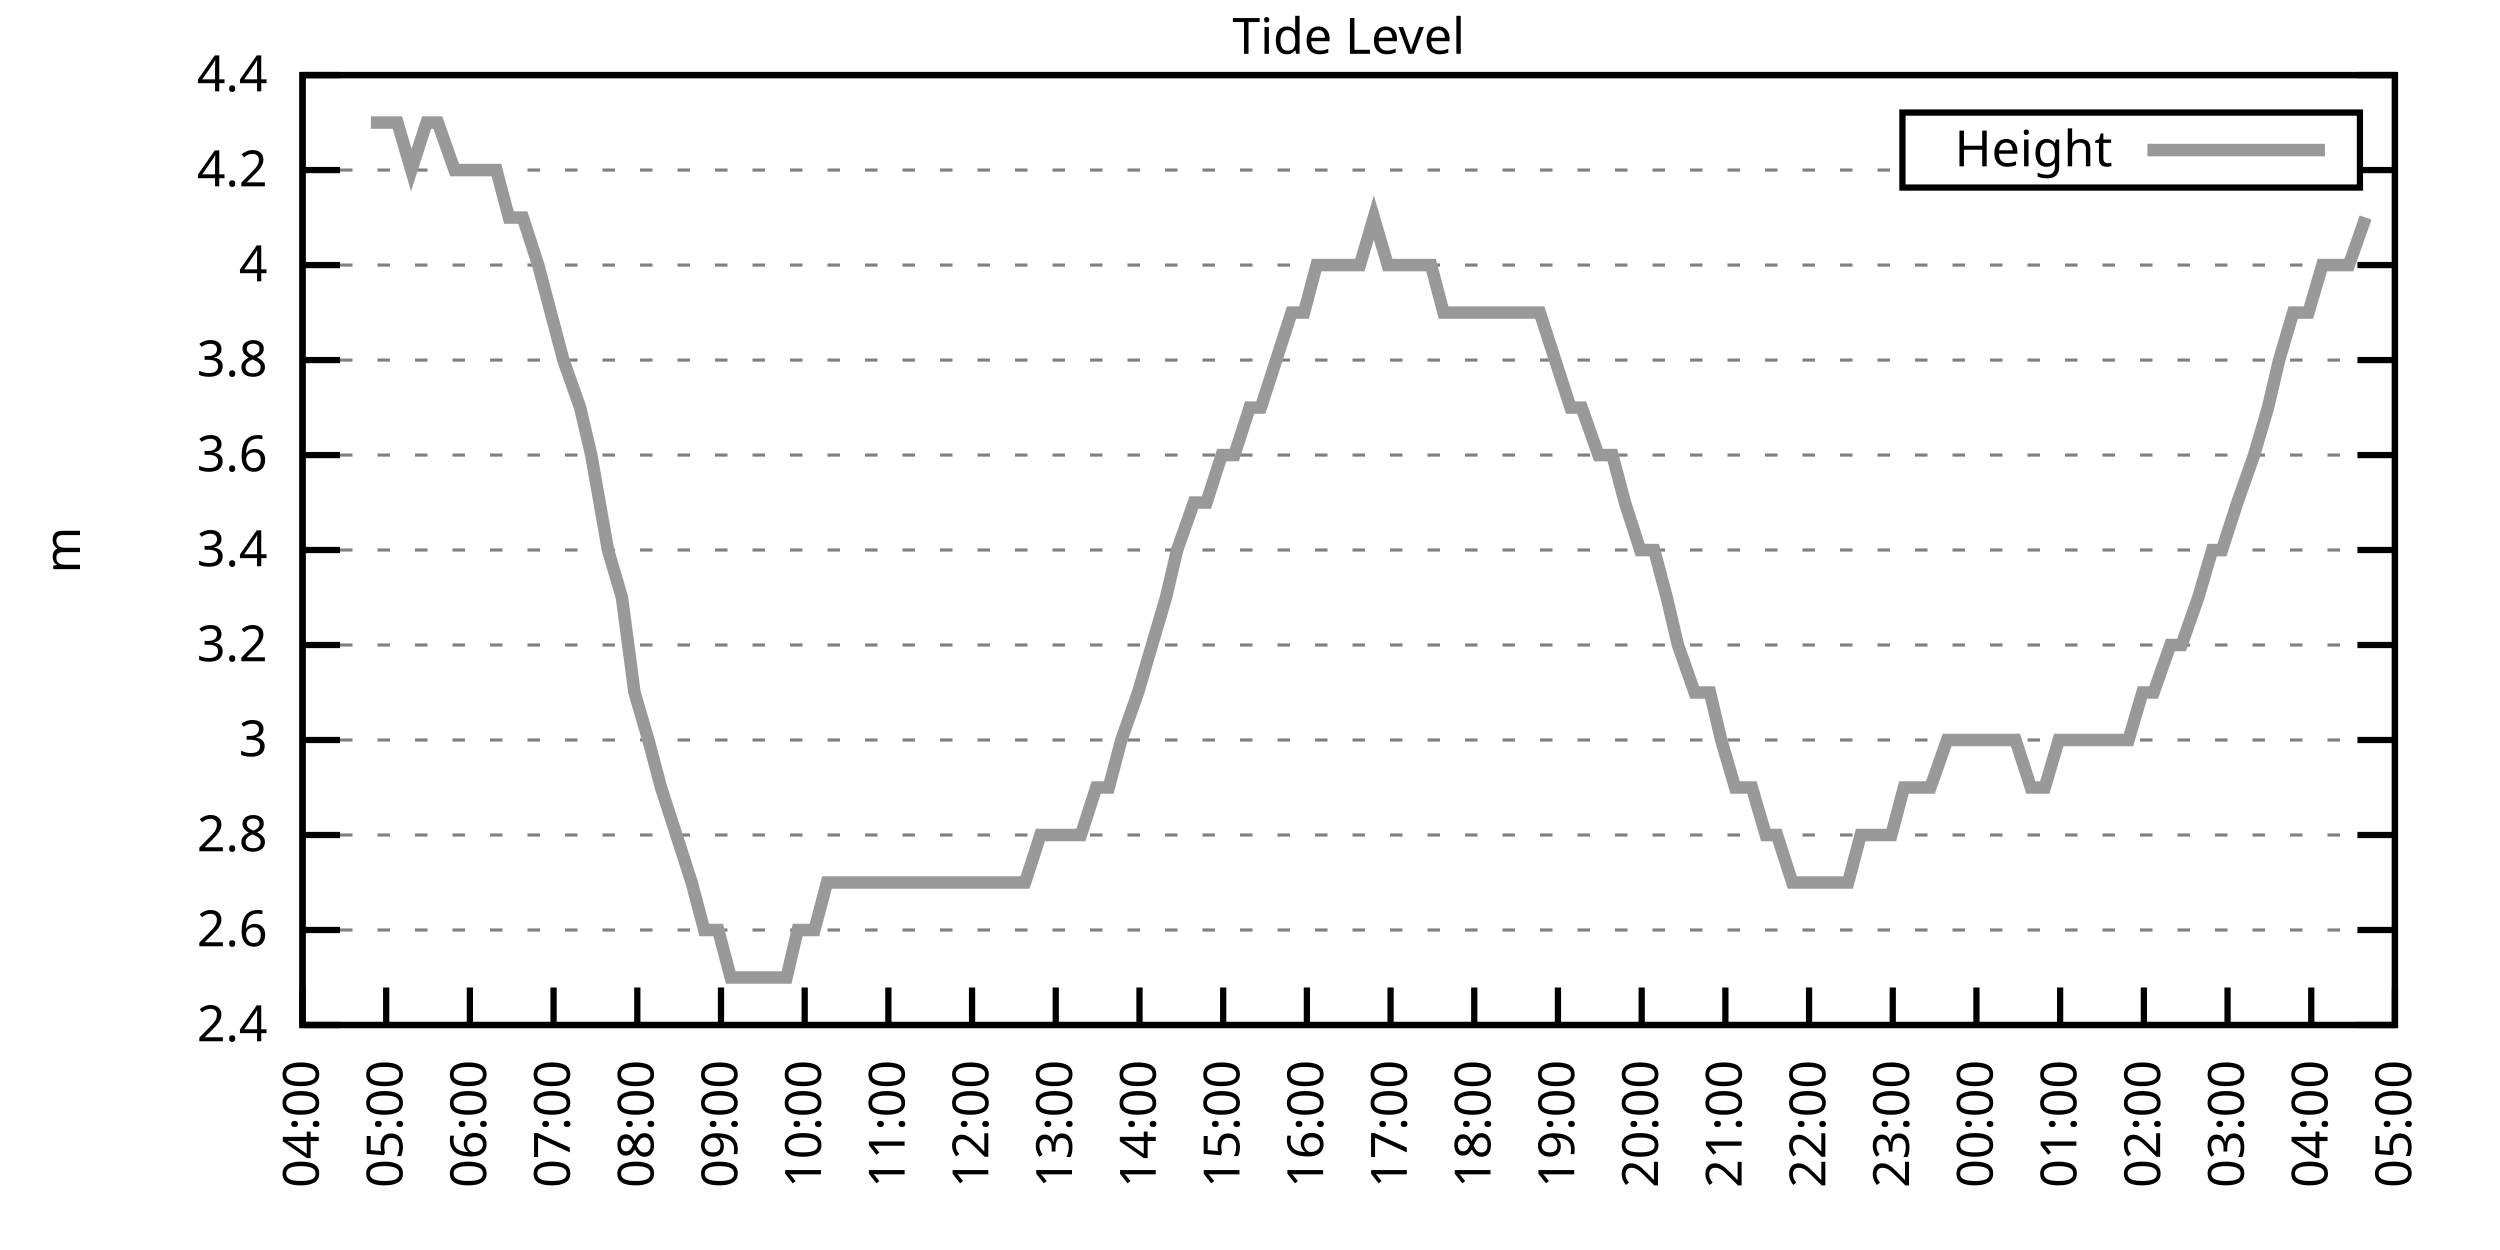
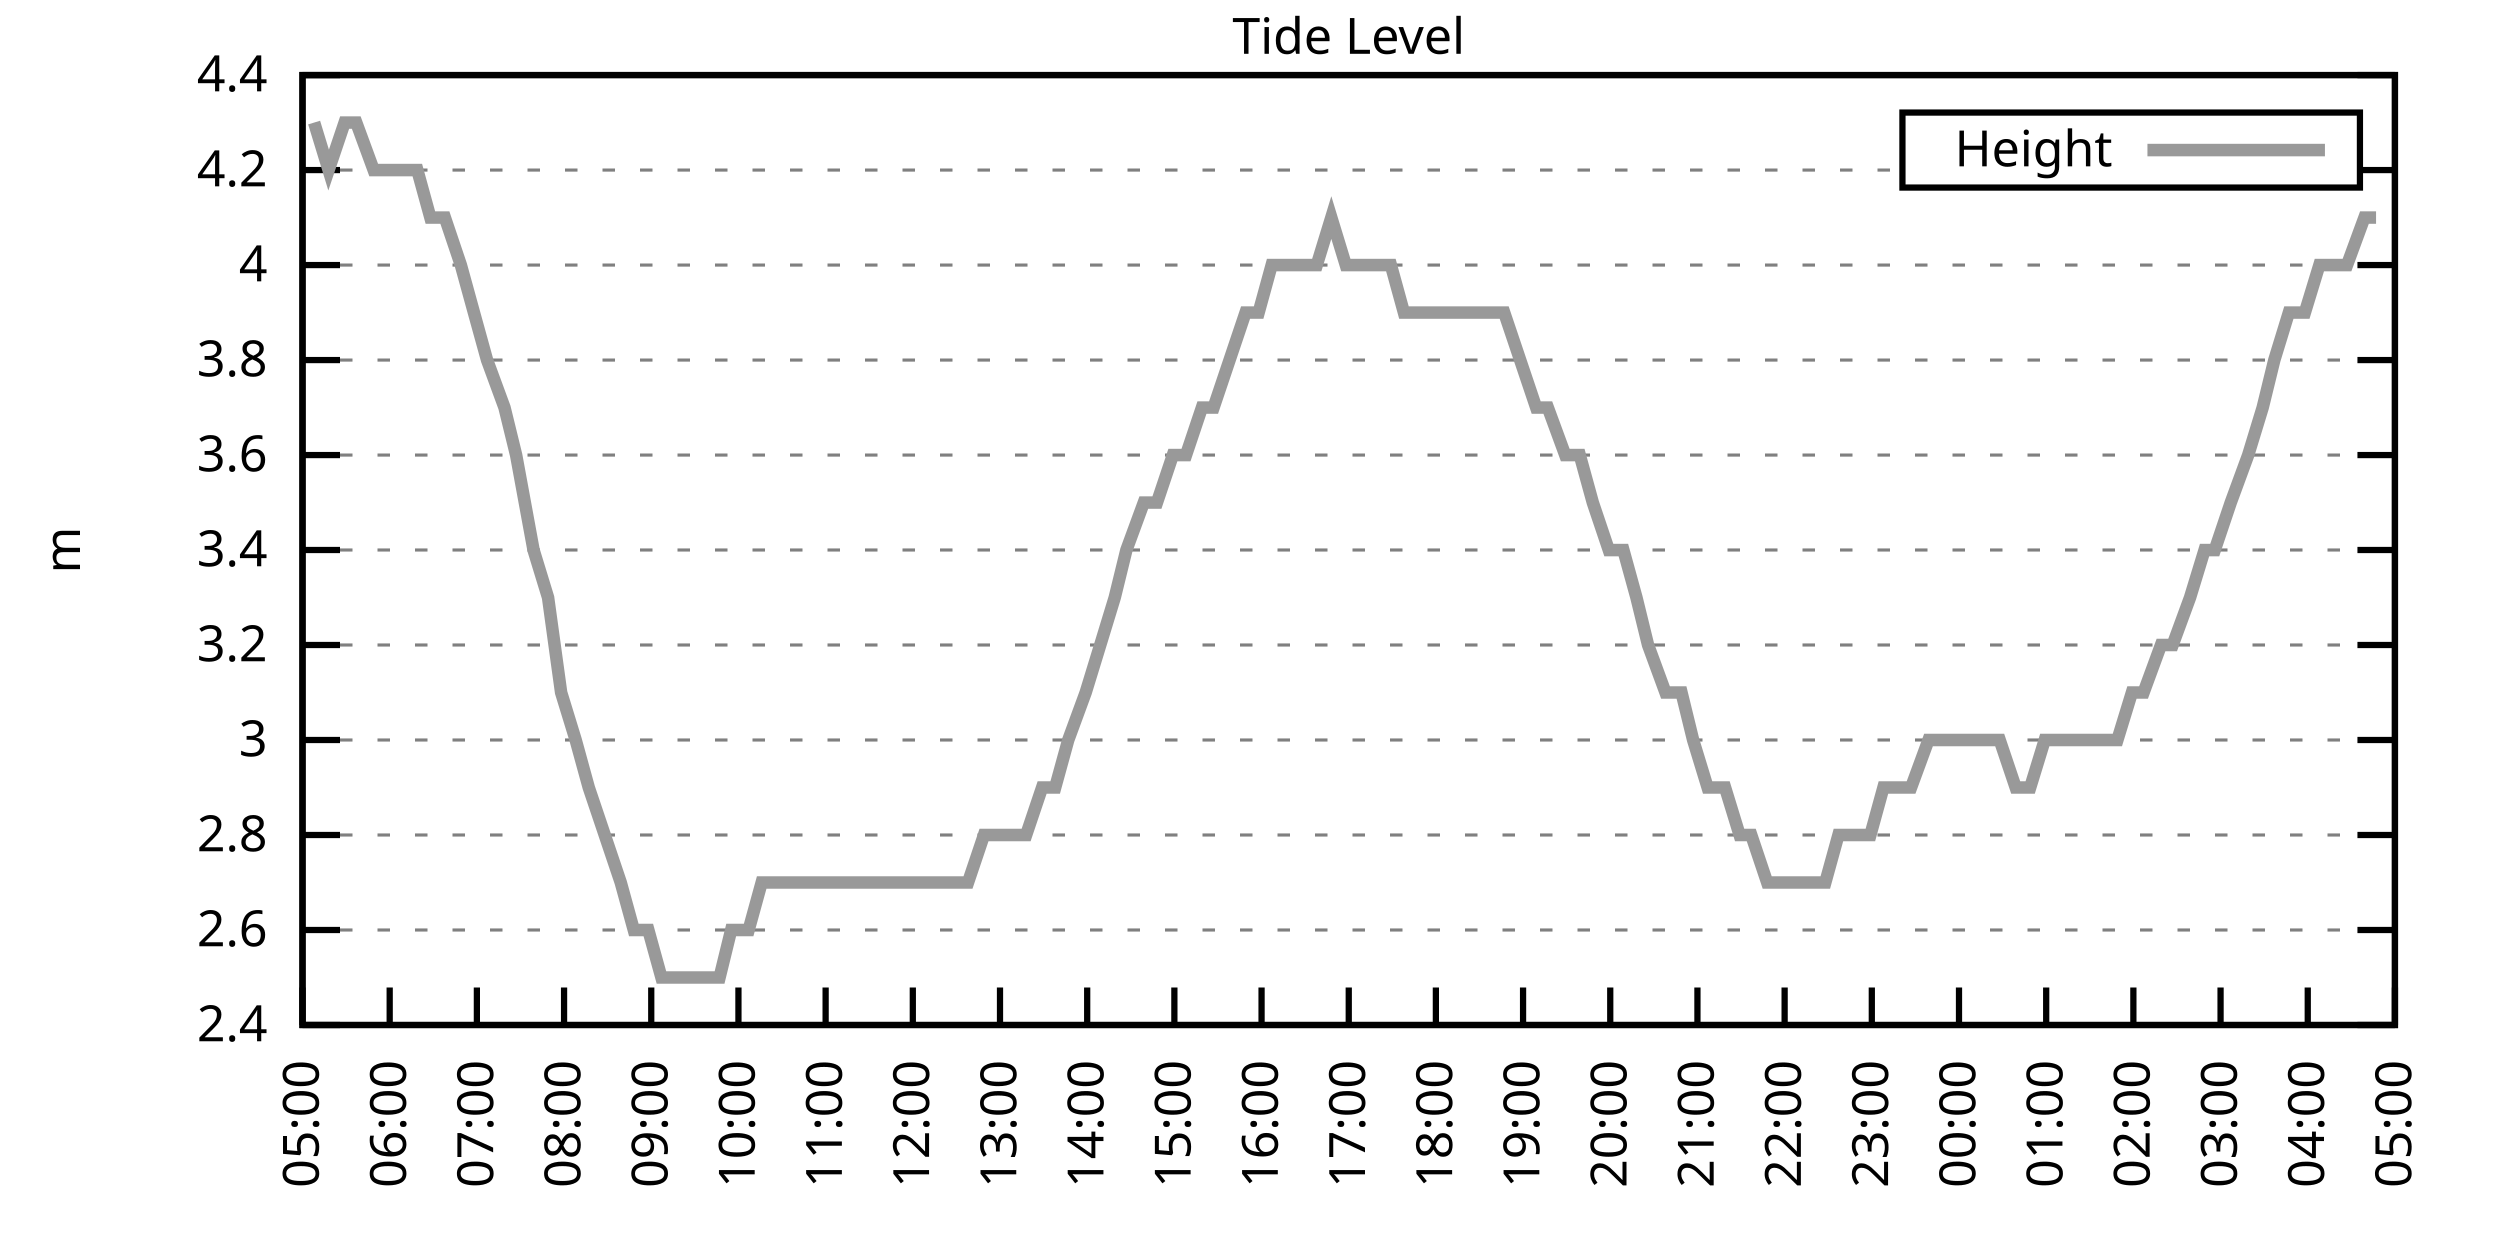
<svg xmlns="http://www.w3.org/2000/svg" xmlns:xlink="http://www.w3.org/1999/xlink" width="400" height="200" viewBox="0 0 400 200">
  <g id="gnuplot_canvas">
    <rect x="0" y="0" width="400" height="200" fill="none" />
    <defs>
      <circle id="gpDot" r="0.5" stroke-width="0.5" stroke="currentColor" />
      <path id="gpPt0" stroke-width="0.333" stroke="currentColor" d="M-1,0 h2 M0,-1 v2" />
      <path id="gpPt1" stroke-width="0.333" stroke="currentColor" d="M-1,-1 L1,1 M1,-1 L-1,1" />
      <path id="gpPt2" stroke-width="0.333" stroke="currentColor" d="M-1,0 L1,0 M0,-1 L0,1 M-1,-1 L1,1 M-1,1 L1,-1" />
      <rect id="gpPt3" stroke-width="0.333" stroke="currentColor" x="-1" y="-1" width="2" height="2" />
      <rect id="gpPt4" stroke-width="0.333" stroke="currentColor" fill="currentColor" x="-1" y="-1" width="2" height="2" />
      <circle id="gpPt5" stroke-width="0.333" stroke="currentColor" cx="0" cy="0" r="1" />
      <use xlink:href="#gpPt5" id="gpPt6" fill="currentColor" stroke="none" />
      <path id="gpPt7" stroke-width="0.333" stroke="currentColor" d="M0,-1.33 L-1.33,0.67 L1.33,0.67 z" />
      <use xlink:href="#gpPt7" id="gpPt8" fill="currentColor" stroke="none" />
      <use xlink:href="#gpPt7" id="gpPt9" stroke="currentColor" transform="rotate(180)" />
      <use xlink:href="#gpPt9" id="gpPt10" fill="currentColor" stroke="none" />
      <use xlink:href="#gpPt3" id="gpPt11" stroke="currentColor" transform="rotate(45)" />
      <use xlink:href="#gpPt11" id="gpPt12" fill="currentColor" stroke="none" />
      <path id="gpPt13" stroke-width="0.333" stroke="currentColor" d="M0,1.330 L1.265,0.411 L0.782,-1.067 L-0.782,-1.076 L-1.265,0.411 z" />
      <use xlink:href="#gpPt13" id="gpPt14" fill="currentColor" stroke="none" />
      <filter id="textbox" filterUnits="objectBoundingBox" x="0" y="0" height="1" width="1">
        <feFlood flood-color="white" flood-opacity="1" result="bgnd" />
        <feComposite in="SourceGraphic" in2="bgnd" operator="atop" />
      </filter>
      <filter id="greybox" filterUnits="objectBoundingBox" x="0" y="0" height="1" width="1">
        <feFlood flood-color="lightgrey" flood-opacity="1" result="grey" />
        <feComposite in="SourceGraphic" in2="grey" operator="atop" />
      </filter>
    </defs>
    <g fill="none" color="white" stroke="currentColor" stroke-width="1.00" stroke-linecap="butt" stroke-linejoin="miter">
</g>
    <g fill="none" color="black" stroke="currentColor" stroke-width="1.00" stroke-linecap="butt" stroke-linejoin="miter">
      <g stroke="none" shape-rendering="crispEdges">
        <polygon fill="rgb(255, 255, 255)" points="48.40,164.00 383.18,164.00 383.18,12.02 48.40,12.02 " />
      </g>
    </g>
    <g fill="none" color="black" stroke="currentColor" stroke-width="1.00" stroke-linecap="butt" stroke-linejoin="miter">
</g>
    <g fill="none" color="black" stroke="black" stroke-width="0.50" stroke-linecap="butt" stroke-linejoin="miter">
</g>
    <g fill="none" color="gray" stroke="currentColor" stroke-width="0.50" stroke-linecap="butt" stroke-linejoin="miter">
      <path stroke="gray" stroke-dasharray="2,4" class="gridline" d="M48.40,164.00 L383.19,164.00  " />
    </g>
    <g fill="none" color="gray" stroke="gray" stroke-width="1.00" stroke-linecap="butt" stroke-linejoin="miter">
</g>
    <g fill="none" color="black" stroke="currentColor" stroke-width="1.00" stroke-linecap="butt" stroke-linejoin="miter">
      <path stroke="black" d="M48.40,164.00 L54.40,164.00 M383.19,164.00 L377.19,164.00  " />
      <g transform="translate(42.80,166.60)" stroke="none" fill="black" font-family="Sans" font-size="8.00" text-anchor="end">
        <text>
          <tspan font-family="Sans"> 2.4</tspan>
        </text>
      </g>
    </g>
    <g fill="none" color="black" stroke="currentColor" stroke-width="1.00" stroke-linecap="butt" stroke-linejoin="miter">
</g>
    <g fill="none" color="black" stroke="black" stroke-width="0.50" stroke-linecap="butt" stroke-linejoin="miter">
</g>
    <g fill="none" color="gray" stroke="currentColor" stroke-width="0.50" stroke-linecap="butt" stroke-linejoin="miter">
      <path stroke="gray" stroke-dasharray="2,4" class="gridline" d="M48.40,148.80 L383.19,148.80  " />
    </g>
    <g fill="none" color="gray" stroke="gray" stroke-width="1.00" stroke-linecap="butt" stroke-linejoin="miter">
</g>
    <g fill="none" color="black" stroke="currentColor" stroke-width="1.00" stroke-linecap="butt" stroke-linejoin="miter">
      <path stroke="black" d="M48.40,148.80 L54.40,148.80 M383.19,148.80 L377.19,148.80  " />
      <g transform="translate(42.80,151.40)" stroke="none" fill="black" font-family="Sans" font-size="8.00" text-anchor="end">
        <text>
          <tspan font-family="Sans"> 2.6</tspan>
        </text>
      </g>
    </g>
    <g fill="none" color="black" stroke="currentColor" stroke-width="1.00" stroke-linecap="butt" stroke-linejoin="miter">
</g>
    <g fill="none" color="black" stroke="black" stroke-width="0.50" stroke-linecap="butt" stroke-linejoin="miter">
</g>
    <g fill="none" color="gray" stroke="currentColor" stroke-width="0.50" stroke-linecap="butt" stroke-linejoin="miter">
      <path stroke="gray" stroke-dasharray="2,4" class="gridline" d="M48.40,133.60 L383.19,133.60  " />
    </g>
    <g fill="none" color="gray" stroke="gray" stroke-width="1.00" stroke-linecap="butt" stroke-linejoin="miter">
</g>
    <g fill="none" color="black" stroke="currentColor" stroke-width="1.00" stroke-linecap="butt" stroke-linejoin="miter">
      <path stroke="black" d="M48.40,133.60 L54.40,133.60 M383.19,133.60 L377.19,133.60  " />
      <g transform="translate(42.80,136.20)" stroke="none" fill="black" font-family="Sans" font-size="8.00" text-anchor="end">
        <text>
          <tspan font-family="Sans"> 2.8</tspan>
        </text>
      </g>
    </g>
    <g fill="none" color="black" stroke="currentColor" stroke-width="1.00" stroke-linecap="butt" stroke-linejoin="miter">
</g>
    <g fill="none" color="black" stroke="black" stroke-width="0.50" stroke-linecap="butt" stroke-linejoin="miter">
</g>
    <g fill="none" color="gray" stroke="currentColor" stroke-width="0.50" stroke-linecap="butt" stroke-linejoin="miter">
      <path stroke="gray" stroke-dasharray="2,4" class="gridline" d="M48.40,118.40 L383.19,118.40  " />
    </g>
    <g fill="none" color="gray" stroke="gray" stroke-width="1.00" stroke-linecap="butt" stroke-linejoin="miter">
</g>
    <g fill="none" color="black" stroke="currentColor" stroke-width="1.00" stroke-linecap="butt" stroke-linejoin="miter">
      <path stroke="black" d="M48.40,118.40 L54.40,118.40 M383.19,118.40 L377.19,118.40  " />
      <g transform="translate(42.80,121.00)" stroke="none" fill="black" font-family="Sans" font-size="8.00" text-anchor="end">
        <text>
          <tspan font-family="Sans"> 3</tspan>
        </text>
      </g>
    </g>
    <g fill="none" color="black" stroke="currentColor" stroke-width="1.00" stroke-linecap="butt" stroke-linejoin="miter">
</g>
    <g fill="none" color="black" stroke="black" stroke-width="0.50" stroke-linecap="butt" stroke-linejoin="miter">
</g>
    <g fill="none" color="gray" stroke="currentColor" stroke-width="0.50" stroke-linecap="butt" stroke-linejoin="miter">
      <path stroke="gray" stroke-dasharray="2,4" class="gridline" d="M48.40,103.20 L383.19,103.20  " />
    </g>
    <g fill="none" color="gray" stroke="gray" stroke-width="1.00" stroke-linecap="butt" stroke-linejoin="miter">
</g>
    <g fill="none" color="black" stroke="currentColor" stroke-width="1.00" stroke-linecap="butt" stroke-linejoin="miter">
      <path stroke="black" d="M48.40,103.20 L54.40,103.20 M383.19,103.20 L377.19,103.20  " />
      <g transform="translate(42.80,105.80)" stroke="none" fill="black" font-family="Sans" font-size="8.00" text-anchor="end">
        <text>
          <tspan font-family="Sans"> 3.2</tspan>
        </text>
      </g>
    </g>
    <g fill="none" color="black" stroke="currentColor" stroke-width="1.00" stroke-linecap="butt" stroke-linejoin="miter">
</g>
    <g fill="none" color="black" stroke="black" stroke-width="0.50" stroke-linecap="butt" stroke-linejoin="miter">
</g>
    <g fill="none" color="gray" stroke="currentColor" stroke-width="0.50" stroke-linecap="butt" stroke-linejoin="miter">
      <path stroke="gray" stroke-dasharray="2,4" class="gridline" d="M48.40,88.00 L383.19,88.00  " />
    </g>
    <g fill="none" color="gray" stroke="gray" stroke-width="1.00" stroke-linecap="butt" stroke-linejoin="miter">
</g>
    <g fill="none" color="black" stroke="currentColor" stroke-width="1.00" stroke-linecap="butt" stroke-linejoin="miter">
      <path stroke="black" d="M48.40,88.00 L54.40,88.00 M383.19,88.00 L377.19,88.00  " />
      <g transform="translate(42.80,90.60)" stroke="none" fill="black" font-family="Sans" font-size="8.00" text-anchor="end">
        <text>
          <tspan font-family="Sans"> 3.4</tspan>
        </text>
      </g>
    </g>
    <g fill="none" color="black" stroke="currentColor" stroke-width="1.00" stroke-linecap="butt" stroke-linejoin="miter">
</g>
    <g fill="none" color="black" stroke="black" stroke-width="0.50" stroke-linecap="butt" stroke-linejoin="miter">
</g>
    <g fill="none" color="gray" stroke="currentColor" stroke-width="0.50" stroke-linecap="butt" stroke-linejoin="miter">
      <path stroke="gray" stroke-dasharray="2,4" class="gridline" d="M48.40,72.81 L383.19,72.81  " />
    </g>
    <g fill="none" color="gray" stroke="gray" stroke-width="1.00" stroke-linecap="butt" stroke-linejoin="miter">
</g>
    <g fill="none" color="black" stroke="currentColor" stroke-width="1.00" stroke-linecap="butt" stroke-linejoin="miter">
      <path stroke="black" d="M48.40,72.81 L54.40,72.81 M383.19,72.81 L377.19,72.81  " />
      <g transform="translate(42.80,75.41)" stroke="none" fill="black" font-family="Sans" font-size="8.00" text-anchor="end">
        <text>
          <tspan font-family="Sans"> 3.6</tspan>
        </text>
      </g>
    </g>
    <g fill="none" color="black" stroke="currentColor" stroke-width="1.00" stroke-linecap="butt" stroke-linejoin="miter">
</g>
    <g fill="none" color="black" stroke="black" stroke-width="0.50" stroke-linecap="butt" stroke-linejoin="miter">
</g>
    <g fill="none" color="gray" stroke="currentColor" stroke-width="0.50" stroke-linecap="butt" stroke-linejoin="miter">
      <path stroke="gray" stroke-dasharray="2,4" class="gridline" d="M48.40,57.61 L383.19,57.61  " />
    </g>
    <g fill="none" color="gray" stroke="gray" stroke-width="1.00" stroke-linecap="butt" stroke-linejoin="miter">
</g>
    <g fill="none" color="black" stroke="currentColor" stroke-width="1.00" stroke-linecap="butt" stroke-linejoin="miter">
      <path stroke="black" d="M48.40,57.61 L54.40,57.61 M383.19,57.61 L377.19,57.61  " />
      <g transform="translate(42.80,60.21)" stroke="none" fill="black" font-family="Sans" font-size="8.00" text-anchor="end">
        <text>
          <tspan font-family="Sans"> 3.8</tspan>
        </text>
      </g>
    </g>
    <g fill="none" color="black" stroke="currentColor" stroke-width="1.00" stroke-linecap="butt" stroke-linejoin="miter">
</g>
    <g fill="none" color="black" stroke="black" stroke-width="0.50" stroke-linecap="butt" stroke-linejoin="miter">
</g>
    <g fill="none" color="gray" stroke="currentColor" stroke-width="0.50" stroke-linecap="butt" stroke-linejoin="miter">
      <path stroke="gray" stroke-dasharray="2,4" class="gridline" d="M48.40,42.41 L383.19,42.41  " />
    </g>
    <g fill="none" color="gray" stroke="gray" stroke-width="1.00" stroke-linecap="butt" stroke-linejoin="miter">
</g>
    <g fill="none" color="black" stroke="currentColor" stroke-width="1.00" stroke-linecap="butt" stroke-linejoin="miter">
      <path stroke="black" d="M48.40,42.41 L54.40,42.41 M383.19,42.41 L377.19,42.41  " />
      <g transform="translate(42.80,45.01)" stroke="none" fill="black" font-family="Sans" font-size="8.00" text-anchor="end">
        <text>
          <tspan font-family="Sans"> 4</tspan>
        </text>
      </g>
    </g>
    <g fill="none" color="black" stroke="currentColor" stroke-width="1.00" stroke-linecap="butt" stroke-linejoin="miter">
</g>
    <g fill="none" color="black" stroke="black" stroke-width="0.50" stroke-linecap="butt" stroke-linejoin="miter">
</g>
    <g fill="none" color="gray" stroke="currentColor" stroke-width="0.50" stroke-linecap="butt" stroke-linejoin="miter">
      <path stroke="gray" stroke-dasharray="2,4" class="gridline" d="M48.40,27.21 L304.39,27.21 M377.59,27.21 L383.19,27.21  " />
    </g>
    <g fill="none" color="gray" stroke="gray" stroke-width="1.00" stroke-linecap="butt" stroke-linejoin="miter">
</g>
    <g fill="none" color="black" stroke="currentColor" stroke-width="1.00" stroke-linecap="butt" stroke-linejoin="miter">
      <path stroke="black" d="M48.40,27.21 L54.40,27.21 M383.19,27.21 L377.19,27.21  " />
      <g transform="translate(42.80,29.81)" stroke="none" fill="black" font-family="Sans" font-size="8.00" text-anchor="end">
        <text>
          <tspan font-family="Sans"> 4.2</tspan>
        </text>
      </g>
    </g>
    <g fill="none" color="black" stroke="currentColor" stroke-width="1.00" stroke-linecap="butt" stroke-linejoin="miter">
</g>
    <g fill="none" color="black" stroke="black" stroke-width="0.50" stroke-linecap="butt" stroke-linejoin="miter">
</g>
    <g fill="none" color="gray" stroke="currentColor" stroke-width="0.50" stroke-linecap="butt" stroke-linejoin="miter">
      <path stroke="gray" stroke-dasharray="2,4" class="gridline" d="M48.40,12.01 L383.19,12.01  " />
    </g>
    <g fill="none" color="gray" stroke="gray" stroke-width="1.00" stroke-linecap="butt" stroke-linejoin="miter">
</g>
    <g fill="none" color="black" stroke="currentColor" stroke-width="1.00" stroke-linecap="butt" stroke-linejoin="miter">
      <path stroke="black" d="M48.40,12.01 L54.40,12.01 M383.19,12.01 L377.19,12.01  " />
      <g transform="translate(42.80,14.61)" stroke="none" fill="black" font-family="Sans" font-size="8.00" text-anchor="end">
        <text>
          <tspan font-family="Sans"> 4.4</tspan>
        </text>
      </g>
    </g>
    <g fill="none" color="black" stroke="currentColor" stroke-width="1.00" stroke-linecap="butt" stroke-linejoin="miter">
      <path stroke="black" d="M48.40,164.00 L48.40,158.00  " />
      <g transform="translate(51.00,169.60) rotate(270.00)" stroke="none" fill="black" font-family="Sans" font-size="8.00" text-anchor="end">
        <text>
-           <tspan font-family="Sans">04:00</tspan>
-         </text>
-       </g>
-     </g>
-     <g fill="none" color="black" stroke="currentColor" stroke-width="1.00" stroke-linecap="butt" stroke-linejoin="miter">
-       <path stroke="black" d="M61.79,164.00 L61.79,158.00  " />
-       <g transform="translate(64.39,169.60) rotate(270.00)" stroke="none" fill="black" font-family="Sans" font-size="8.00" text-anchor="end">
-         <text>
          <tspan font-family="Sans">05:00</tspan>
        </text>
      </g>
    </g>
    <g fill="none" color="black" stroke="currentColor" stroke-width="1.00" stroke-linecap="butt" stroke-linejoin="miter">
-       <path stroke="black" d="M75.18,164.00 L75.18,158.00  " />
-       <g transform="translate(77.78,169.60) rotate(270.00)" stroke="none" fill="black" font-family="Sans" font-size="8.00" text-anchor="end">
+       <path stroke="black" d="M62.35,164.00 L62.35,158.00  " />
+       <g transform="translate(64.95,169.60) rotate(270.00)" stroke="none" fill="black" font-family="Sans" font-size="8.00" text-anchor="end">
        <text>
          <tspan font-family="Sans">06:00</tspan>
        </text>
      </g>
    </g>
    <g fill="none" color="black" stroke="currentColor" stroke-width="1.00" stroke-linecap="butt" stroke-linejoin="miter">
-       <path stroke="black" d="M88.57,164.00 L88.57,158.00  " />
-       <g transform="translate(91.17,169.60) rotate(270.00)" stroke="none" fill="black" font-family="Sans" font-size="8.00" text-anchor="end">
+       <path stroke="black" d="M76.30,164.00 L76.30,158.00  " />
+       <g transform="translate(78.90,169.60) rotate(270.00)" stroke="none" fill="black" font-family="Sans" font-size="8.00" text-anchor="end">
        <text>
          <tspan font-family="Sans">07:00</tspan>
        </text>
      </g>
    </g>
    <g fill="none" color="black" stroke="currentColor" stroke-width="1.00" stroke-linecap="butt" stroke-linejoin="miter">
-       <path stroke="black" d="M101.97,164.00 L101.97,158.00  " />
-       <g transform="translate(104.57,169.60) rotate(270.00)" stroke="none" fill="black" font-family="Sans" font-size="8.00" text-anchor="end">
+       <path stroke="black" d="M90.25,164.00 L90.25,158.00  " />
+       <g transform="translate(92.85,169.60) rotate(270.00)" stroke="none" fill="black" font-family="Sans" font-size="8.00" text-anchor="end">
        <text>
          <tspan font-family="Sans">08:00</tspan>
        </text>
      </g>
    </g>
    <g fill="none" color="black" stroke="currentColor" stroke-width="1.00" stroke-linecap="butt" stroke-linejoin="miter">
-       <path stroke="black" d="M115.36,164.00 L115.36,158.00  " />
-       <g transform="translate(117.96,169.60) rotate(270.00)" stroke="none" fill="black" font-family="Sans" font-size="8.00" text-anchor="end">
+       <path stroke="black" d="M104.20,164.00 L104.20,158.00  " />
+       <g transform="translate(106.80,169.60) rotate(270.00)" stroke="none" fill="black" font-family="Sans" font-size="8.00" text-anchor="end">
        <text>
          <tspan font-family="Sans">09:00</tspan>
        </text>
      </g>
    </g>
    <g fill="none" color="black" stroke="currentColor" stroke-width="1.00" stroke-linecap="butt" stroke-linejoin="miter">
-       <path stroke="black" d="M128.75,164.00 L128.75,158.00  " />
-       <g transform="translate(131.35,169.60) rotate(270.00)" stroke="none" fill="black" font-family="Sans" font-size="8.00" text-anchor="end">
+       <path stroke="black" d="M118.15,164.00 L118.15,158.00  " />
+       <g transform="translate(120.75,169.60) rotate(270.00)" stroke="none" fill="black" font-family="Sans" font-size="8.00" text-anchor="end">
        <text>
          <tspan font-family="Sans">10:00</tspan>
        </text>
      </g>
    </g>
    <g fill="none" color="black" stroke="currentColor" stroke-width="1.00" stroke-linecap="butt" stroke-linejoin="miter">
-       <path stroke="black" d="M142.14,164.00 L142.14,158.00  " />
-       <g transform="translate(144.74,169.60) rotate(270.00)" stroke="none" fill="black" font-family="Sans" font-size="8.00" text-anchor="end">
+       <path stroke="black" d="M132.10,164.00 L132.10,158.00  " />
+       <g transform="translate(134.70,169.60) rotate(270.00)" stroke="none" fill="black" font-family="Sans" font-size="8.00" text-anchor="end">
        <text>
          <tspan font-family="Sans">11:00</tspan>
        </text>
      </g>
    </g>
    <g fill="none" color="black" stroke="currentColor" stroke-width="1.00" stroke-linecap="butt" stroke-linejoin="miter">
-       <path stroke="black" d="M155.53,164.00 L155.53,158.00  " />
-       <g transform="translate(158.13,169.60) rotate(270.00)" stroke="none" fill="black" font-family="Sans" font-size="8.00" text-anchor="end">
+       <path stroke="black" d="M146.05,164.00 L146.05,158.00  " />
+       <g transform="translate(148.65,169.60) rotate(270.00)" stroke="none" fill="black" font-family="Sans" font-size="8.00" text-anchor="end">
        <text>
          <tspan font-family="Sans">12:00</tspan>
        </text>
      </g>
    </g>
    <g fill="none" color="black" stroke="currentColor" stroke-width="1.00" stroke-linecap="butt" stroke-linejoin="miter">
-       <path stroke="black" d="M168.92,164.00 L168.92,158.00  " />
-       <g transform="translate(171.52,169.60) rotate(270.00)" stroke="none" fill="black" font-family="Sans" font-size="8.00" text-anchor="end">
+       <path stroke="black" d="M160.00,164.00 L160.00,158.00  " />
+       <g transform="translate(162.60,169.60) rotate(270.00)" stroke="none" fill="black" font-family="Sans" font-size="8.00" text-anchor="end">
        <text>
          <tspan font-family="Sans">13:00</tspan>
        </text>
      </g>
    </g>
    <g fill="none" color="black" stroke="currentColor" stroke-width="1.00" stroke-linecap="butt" stroke-linejoin="miter">
-       <path stroke="black" d="M182.32,164.00 L182.32,158.00  " />
-       <g transform="translate(184.92,169.60) rotate(270.00)" stroke="none" fill="black" font-family="Sans" font-size="8.00" text-anchor="end">
+       <path stroke="black" d="M173.95,164.00 L173.95,158.00  " />
+       <g transform="translate(176.55,169.60) rotate(270.00)" stroke="none" fill="black" font-family="Sans" font-size="8.00" text-anchor="end">
        <text>
          <tspan font-family="Sans">14:00</tspan>
        </text>
      </g>
    </g>
    <g fill="none" color="black" stroke="currentColor" stroke-width="1.00" stroke-linecap="butt" stroke-linejoin="miter">
-       <path stroke="black" d="M195.71,164.00 L195.71,158.00  " />
-       <g transform="translate(198.31,169.60) rotate(270.00)" stroke="none" fill="black" font-family="Sans" font-size="8.00" text-anchor="end">
+       <path stroke="black" d="M187.90,164.00 L187.90,158.00  " />
+       <g transform="translate(190.50,169.60) rotate(270.00)" stroke="none" fill="black" font-family="Sans" font-size="8.00" text-anchor="end">
        <text>
          <tspan font-family="Sans">15:00</tspan>
        </text>
      </g>
    </g>
    <g fill="none" color="black" stroke="currentColor" stroke-width="1.00" stroke-linecap="butt" stroke-linejoin="miter">
-       <path stroke="black" d="M209.10,164.00 L209.10,158.00  " />
-       <g transform="translate(211.70,169.60) rotate(270.00)" stroke="none" fill="black" font-family="Sans" font-size="8.00" text-anchor="end">
+       <path stroke="black" d="M201.85,164.00 L201.85,158.00  " />
+       <g transform="translate(204.45,169.60) rotate(270.00)" stroke="none" fill="black" font-family="Sans" font-size="8.00" text-anchor="end">
        <text>
          <tspan font-family="Sans">16:00</tspan>
        </text>
      </g>
    </g>
    <g fill="none" color="black" stroke="currentColor" stroke-width="1.00" stroke-linecap="butt" stroke-linejoin="miter">
-       <path stroke="black" d="M222.49,164.00 L222.49,158.00  " />
-       <g transform="translate(225.09,169.60) rotate(270.00)" stroke="none" fill="black" font-family="Sans" font-size="8.00" text-anchor="end">
+       <path stroke="black" d="M215.80,164.00 L215.80,158.00  " />
+       <g transform="translate(218.40,169.60) rotate(270.00)" stroke="none" fill="black" font-family="Sans" font-size="8.00" text-anchor="end">
        <text>
          <tspan font-family="Sans">17:00</tspan>
        </text>
      </g>
    </g>
    <g fill="none" color="black" stroke="currentColor" stroke-width="1.00" stroke-linecap="butt" stroke-linejoin="miter">
-       <path stroke="black" d="M235.88,164.00 L235.88,158.00  " />
-       <g transform="translate(238.48,169.60) rotate(270.00)" stroke="none" fill="black" font-family="Sans" font-size="8.00" text-anchor="end">
+       <path stroke="black" d="M229.74,164.00 L229.74,158.00  " />
+       <g transform="translate(232.34,169.60) rotate(270.00)" stroke="none" fill="black" font-family="Sans" font-size="8.00" text-anchor="end">
        <text>
          <tspan font-family="Sans">18:00</tspan>
        </text>
      </g>
    </g>
    <g fill="none" color="black" stroke="currentColor" stroke-width="1.00" stroke-linecap="butt" stroke-linejoin="miter">
-       <path stroke="black" d="M249.27,164.00 L249.27,158.00  " />
-       <g transform="translate(251.87,169.60) rotate(270.00)" stroke="none" fill="black" font-family="Sans" font-size="8.00" text-anchor="end">
+       <path stroke="black" d="M243.69,164.00 L243.69,158.00  " />
+       <g transform="translate(246.29,169.60) rotate(270.00)" stroke="none" fill="black" font-family="Sans" font-size="8.00" text-anchor="end">
        <text>
          <tspan font-family="Sans">19:00</tspan>
        </text>
      </g>
    </g>
    <g fill="none" color="black" stroke="currentColor" stroke-width="1.00" stroke-linecap="butt" stroke-linejoin="miter">
-       <path stroke="black" d="M262.67,164.00 L262.67,158.00  " />
-       <g transform="translate(265.27,169.60) rotate(270.00)" stroke="none" fill="black" font-family="Sans" font-size="8.00" text-anchor="end">
+       <path stroke="black" d="M257.64,164.00 L257.64,158.00  " />
+       <g transform="translate(260.24,169.60) rotate(270.00)" stroke="none" fill="black" font-family="Sans" font-size="8.00" text-anchor="end">
        <text>
          <tspan font-family="Sans">20:00</tspan>
        </text>
      </g>
    </g>
    <g fill="none" color="black" stroke="currentColor" stroke-width="1.00" stroke-linecap="butt" stroke-linejoin="miter">
-       <path stroke="black" d="M276.06,164.00 L276.06,158.00  " />
-       <g transform="translate(278.66,169.60) rotate(270.00)" stroke="none" fill="black" font-family="Sans" font-size="8.00" text-anchor="end">
+       <path stroke="black" d="M271.59,164.00 L271.59,158.00  " />
+       <g transform="translate(274.19,169.60) rotate(270.00)" stroke="none" fill="black" font-family="Sans" font-size="8.00" text-anchor="end">
        <text>
          <tspan font-family="Sans">21:00</tspan>
        </text>
      </g>
    </g>
    <g fill="none" color="black" stroke="currentColor" stroke-width="1.00" stroke-linecap="butt" stroke-linejoin="miter">
-       <path stroke="black" d="M289.45,164.00 L289.45,158.00  " />
-       <g transform="translate(292.05,169.60) rotate(270.00)" stroke="none" fill="black" font-family="Sans" font-size="8.00" text-anchor="end">
+       <path stroke="black" d="M285.54,164.00 L285.54,158.00  " />
+       <g transform="translate(288.14,169.60) rotate(270.00)" stroke="none" fill="black" font-family="Sans" font-size="8.00" text-anchor="end">
        <text>
          <tspan font-family="Sans">22:00</tspan>
        </text>
      </g>
    </g>
    <g fill="none" color="black" stroke="currentColor" stroke-width="1.00" stroke-linecap="butt" stroke-linejoin="miter">
-       <path stroke="black" d="M302.84,164.00 L302.84,158.00  " />
-       <g transform="translate(305.44,169.60) rotate(270.00)" stroke="none" fill="black" font-family="Sans" font-size="8.00" text-anchor="end">
+       <path stroke="black" d="M299.49,164.00 L299.49,158.00  " />
+       <g transform="translate(302.09,169.60) rotate(270.00)" stroke="none" fill="black" font-family="Sans" font-size="8.00" text-anchor="end">
        <text>
          <tspan font-family="Sans">23:00</tspan>
        </text>
      </g>
    </g>
    <g fill="none" color="black" stroke="currentColor" stroke-width="1.00" stroke-linecap="butt" stroke-linejoin="miter">
-       <path stroke="black" d="M316.23,164.00 L316.23,158.00  " />
-       <g transform="translate(318.83,169.60) rotate(270.00)" stroke="none" fill="black" font-family="Sans" font-size="8.00" text-anchor="end">
+       <path stroke="black" d="M313.44,164.00 L313.44,158.00  " />
+       <g transform="translate(316.04,169.60) rotate(270.00)" stroke="none" fill="black" font-family="Sans" font-size="8.00" text-anchor="end">
        <text>
          <tspan font-family="Sans">00:00</tspan>
        </text>
      </g>
    </g>
    <g fill="none" color="black" stroke="currentColor" stroke-width="1.00" stroke-linecap="butt" stroke-linejoin="miter">
-       <path stroke="black" d="M329.62,164.00 L329.62,158.00  " />
-       <g transform="translate(332.22,169.60) rotate(270.00)" stroke="none" fill="black" font-family="Sans" font-size="8.00" text-anchor="end">
+       <path stroke="black" d="M327.39,164.00 L327.39,158.00  " />
+       <g transform="translate(329.99,169.60) rotate(270.00)" stroke="none" fill="black" font-family="Sans" font-size="8.00" text-anchor="end">
        <text>
          <tspan font-family="Sans">01:00</tspan>
        </text>
      </g>
    </g>
    <g fill="none" color="black" stroke="currentColor" stroke-width="1.00" stroke-linecap="butt" stroke-linejoin="miter">
-       <path stroke="black" d="M343.02,164.00 L343.02,158.00  " />
-       <g transform="translate(345.62,169.60) rotate(270.00)" stroke="none" fill="black" font-family="Sans" font-size="8.00" text-anchor="end">
+       <path stroke="black" d="M341.34,164.00 L341.34,158.00  " />
+       <g transform="translate(343.94,169.60) rotate(270.00)" stroke="none" fill="black" font-family="Sans" font-size="8.00" text-anchor="end">
        <text>
          <tspan font-family="Sans">02:00</tspan>
        </text>
      </g>
    </g>
    <g fill="none" color="black" stroke="currentColor" stroke-width="1.00" stroke-linecap="butt" stroke-linejoin="miter">
-       <path stroke="black" d="M356.41,164.00 L356.41,158.00  " />
-       <g transform="translate(359.01,169.60) rotate(270.00)" stroke="none" fill="black" font-family="Sans" font-size="8.00" text-anchor="end">
+       <path stroke="black" d="M355.29,164.00 L355.29,158.00  " />
+       <g transform="translate(357.89,169.60) rotate(270.00)" stroke="none" fill="black" font-family="Sans" font-size="8.00" text-anchor="end">
        <text>
          <tspan font-family="Sans">03:00</tspan>
        </text>
      </g>
    </g>
    <g fill="none" color="black" stroke="currentColor" stroke-width="1.00" stroke-linecap="butt" stroke-linejoin="miter">
-       <path stroke="black" d="M369.80,164.00 L369.80,158.00  " />
-       <g transform="translate(372.40,169.60) rotate(270.00)" stroke="none" fill="black" font-family="Sans" font-size="8.00" text-anchor="end">
+       <path stroke="black" d="M369.24,164.00 L369.24,158.00  " />
+       <g transform="translate(371.84,169.60) rotate(270.00)" stroke="none" fill="black" font-family="Sans" font-size="8.00" text-anchor="end">
        <text>
          <tspan font-family="Sans">04:00</tspan>
        </text>
      </g>
    </g>
    <g fill="none" color="black" stroke="currentColor" stroke-width="1.00" stroke-linecap="butt" stroke-linejoin="miter">
      <path stroke="black" d="M383.19,164.00 L383.19,158.00  " />
      <g transform="translate(385.79,169.60) rotate(270.00)" stroke="none" fill="black" font-family="Sans" font-size="8.00" text-anchor="end">
        <text>
          <tspan font-family="Sans">05:00</tspan>
        </text>
      </g>
    </g>
    <g fill="none" color="black" stroke="currentColor" stroke-width="1.00" stroke-linecap="butt" stroke-linejoin="miter">
</g>
    <g fill="none" color="black" stroke="currentColor" stroke-width="1.00" stroke-linecap="butt" stroke-linejoin="miter">
      <path stroke="black" d="M48.40,12.01 L48.40,164.00 L383.19,164.00 L383.19,12.01 L48.40,12.01 Z  " />
    </g>
    <g fill="none" color="black" stroke="currentColor" stroke-width="1.00" stroke-linecap="butt" stroke-linejoin="miter">
</g>
    <g fill="none" color="black" stroke="currentColor" stroke-width="1.00" stroke-linecap="butt" stroke-linejoin="miter">
      <path stroke="black" d="M304.39,30.01 L304.39,18.01 L377.59,18.01 L377.59,30.01 L304.39,30.01 Z  " />
    </g>
    <g id="Tide_level_plot_1">
      <g fill="none" color="white" stroke="black" stroke-width="2.00" stroke-linecap="butt" stroke-linejoin="miter">
</g>
      <g fill="none" color="black" stroke="currentColor" stroke-width="2.00" stroke-linecap="butt" stroke-linejoin="miter">
        <g transform="translate(337.99,26.61)" stroke="none" fill="black" font-family="Sans" font-size="8.00" text-anchor="end">
          <text>
            <tspan font-family="Sans">Height</tspan>
          </text>
        </g>
      </g>
      <g fill="none" color="black" stroke="currentColor" stroke-width="2.00" stroke-linecap="butt" stroke-linejoin="miter">
-         <path stroke="rgb(153, 153, 153)" d="M343.59,24.01 L371.99,24.01 M59.34,19.61 L61.35,19.61 L63.58,19.61 L65.81,27.21 L68.26,19.61 L70.05,19.61   L72.73,27.21 L74.74,27.21 L76.75,27.21 L79.42,27.21 L81.43,34.81 L83.66,34.81 L86.12,42.41 L88.13,50.01   L90.14,57.61 L92.82,65.21 L94.60,72.81 L97.28,88.01 L99.51,95.60 L101.52,110.80 L103.75,118.40 L105.76,126.00   L108.22,133.60 L110.67,141.20 L112.68,148.80 L114.91,148.80 L116.92,156.40 L119.60,156.40 L121.61,156.40 L124.06,156.40   L125.85,156.40 L127.63,148.80 L130.31,148.80 L132.32,141.20 L134.33,141.20 L136.56,141.20 L139.02,141.20 L141.92,141.20   L144.15,141.20 L146.38,141.20 L150.40,141.20 L153.08,141.20 L154.86,141.20 L157.54,141.20 L159.77,141.20 L161.78,141.20   L164.01,141.20 L166.47,133.60 L168.25,133.60 L170.93,133.60 L172.94,133.60 L175.40,126.00 L177.41,126.00 L179.41,118.40   L182.09,110.80 L184.32,103.20 L186.56,95.60 L188.34,88.01 L191.02,80.41 L193.03,80.41 L195.48,72.81 L197.49,72.81   L199.95,65.21 L201.73,65.21 L204.19,57.61 L206.64,50.01 L208.65,50.01 L210.66,42.41 L213.12,42.41 L215.57,42.41   L217.58,42.41 L219.81,34.81 L222.04,42.41 L224.05,42.41 L226.73,42.41 L228.96,42.41 L230.97,50.01 L233.43,50.01   L234.77,50.01 L237.89,50.01 L239.90,50.01 L242.36,50.01 L244.59,50.01 L246.37,50.01 L248.83,57.61 L251.28,65.21   L253.07,65.21 L255.75,72.81 L257.98,72.81 L259.99,80.41 L262.44,88.01 L264.67,88.01 L266.68,95.60 L268.47,103.20   L271.15,110.80 L273.60,110.80 L275.39,118.40 L277.62,126.00 L280.30,126.00 L282.53,133.60 L284.32,133.60 L286.77,141.20   L289.23,141.20 L291.23,141.20 L293.69,141.20 L295.70,141.20 L297.71,133.60 L300.39,133.60 L302.62,133.60 L304.63,126.00   L307.08,126.00 L308.87,126.00 L311.54,118.40 L313.78,118.40 L315.79,118.40 L317.79,118.40 L320.25,118.40 L322.48,118.40   L324.94,126.00 L327.17,126.00 L329.40,118.40 L331.19,118.40 L333.42,118.40 L336.10,118.40 L338.33,118.40 L340.56,118.40   L342.79,110.80 L344.58,110.80 L347.26,103.20 L349.04,103.20 L351.72,95.60 L353.95,88.01 L355.51,88.01 L357.97,80.41   L360.65,72.81 L362.88,65.21 L364.66,57.61 L366.90,50.01 L369.35,50.01 L371.58,42.41 L373.59,42.41 L375.82,42.41   L378.50,34.81  " />
+         <path stroke="rgb(153, 153, 153)" d="M343.59,24.01 L371.99,24.01 M50.26,19.61 L52.58,27.21 L55.14,19.61 L57.00,19.61 L59.79,27.21 L61.88,27.21   L63.98,27.21 L66.77,27.21 L68.86,34.81 L71.18,34.81 L73.74,42.41 L75.83,50.01 L77.93,57.61 L80.72,65.21   L82.58,72.81 L85.37,88.01 L87.69,95.60 L89.78,110.80 L92.11,118.40 L94.20,126.00 L96.76,133.60 L99.32,141.20   L101.41,148.80 L103.73,148.80 L105.83,156.40 L108.62,156.40 L110.71,156.40 L113.27,156.40 L115.13,156.40 L116.99,148.80   L119.78,148.80 L121.87,141.20 L123.96,141.20 L126.29,141.20 L128.84,141.20 L131.87,141.20 L134.19,141.20 L136.51,141.20   L140.70,141.20 L143.49,141.20 L145.35,141.20 L148.14,141.20 L150.46,141.20 L152.56,141.20 L154.88,141.20 L157.44,133.60   L159.30,133.60 L162.09,133.60 L164.18,133.60 L166.74,126.00 L168.83,126.00 L170.92,118.40 L173.71,110.80 L176.04,103.20   L178.36,95.60 L180.22,88.01 L183.01,80.41 L185.11,80.41 L187.66,72.81 L189.76,72.81 L192.31,65.21 L194.17,65.21   L196.73,57.61 L199.29,50.01 L201.38,50.01 L203.47,42.41 L206.03,42.41 L208.59,42.41 L210.68,42.41 L213.01,34.81   L215.33,42.41 L217.42,42.41 L220.21,42.41 L222.54,42.41 L224.63,50.01 L227.19,50.01 L228.58,50.01 L231.84,50.01   L233.93,50.01 L236.49,50.01 L238.81,50.01 L240.67,50.01 L243.23,57.61 L245.79,65.21 L247.65,65.21 L250.44,72.81   L252.76,72.81 L254.85,80.41 L257.41,88.01 L259.74,88.01 L261.83,95.60 L263.69,103.20 L266.48,110.80 L269.04,110.80   L270.90,118.40 L273.22,126.00 L276.01,126.00 L278.34,133.60 L280.20,133.60 L282.75,141.20 L285.31,141.20 L287.40,141.20   L289.96,141.20 L292.05,141.20 L294.15,133.60 L296.94,133.60 L299.26,133.60 L301.35,126.00 L303.91,126.00 L305.77,126.00   L308.56,118.40 L310.88,118.40 L312.98,118.40 L315.07,118.40 L317.63,118.40 L319.95,118.40 L322.51,126.00 L324.83,126.00   L327.16,118.40 L329.02,118.40 L331.34,118.40 L334.13,118.40 L336.46,118.40 L338.78,118.40 L341.11,110.80 L342.97,110.80   L345.76,103.20 L347.62,103.20 L350.41,95.60 L352.73,88.01 L354.36,88.01 L356.92,80.41 L359.71,72.81 L362.03,65.21   L363.89,57.61 L366.22,50.01 L368.78,50.01 L371.10,42.41 L373.19,42.41 L375.52,42.41 L378.31,34.81 L380.17,34.81    " />
      </g>
    </g>
    <g fill="none" color="black" stroke="currentColor" stroke-width="2.00" stroke-linecap="butt" stroke-linejoin="miter">
</g>
    <g fill="none" color="black" stroke="black" stroke-width="1.00" stroke-linecap="butt" stroke-linejoin="miter">
</g>
    <g fill="none" color="black" stroke="currentColor" stroke-width="1.00" stroke-linecap="butt" stroke-linejoin="miter">
      <path stroke="black" d="M48.40,12.01 L48.40,164.00 L383.19,164.00 L383.19,12.01 L48.40,12.01 Z  " />
      <g transform="translate(12.80,88.01) rotate(270.00)" stroke="none" fill="black" font-family="Sans" font-size="8.00" text-anchor="middle">
        <text>
          <tspan font-family="Sans">m</tspan>
        </text>
      </g>
    </g>
    <g fill="none" color="black" stroke="currentColor" stroke-width="1.00" stroke-linecap="butt" stroke-linejoin="miter">
</g>
    <g fill="none" color="black" stroke="currentColor" stroke-width="1.00" stroke-linecap="butt" stroke-linejoin="miter">
      <g transform="translate(215.79,8.61)" stroke="none" fill="black" font-family="Sans" font-size="8.00" text-anchor="middle">
        <text>
          <tspan font-family="Sans">Tide Level</tspan>
        </text>
      </g>
    </g>
    <g fill="none" color="black" stroke="currentColor" stroke-width="1.00" stroke-linecap="butt" stroke-linejoin="miter">
</g>
  </g>
</svg>
